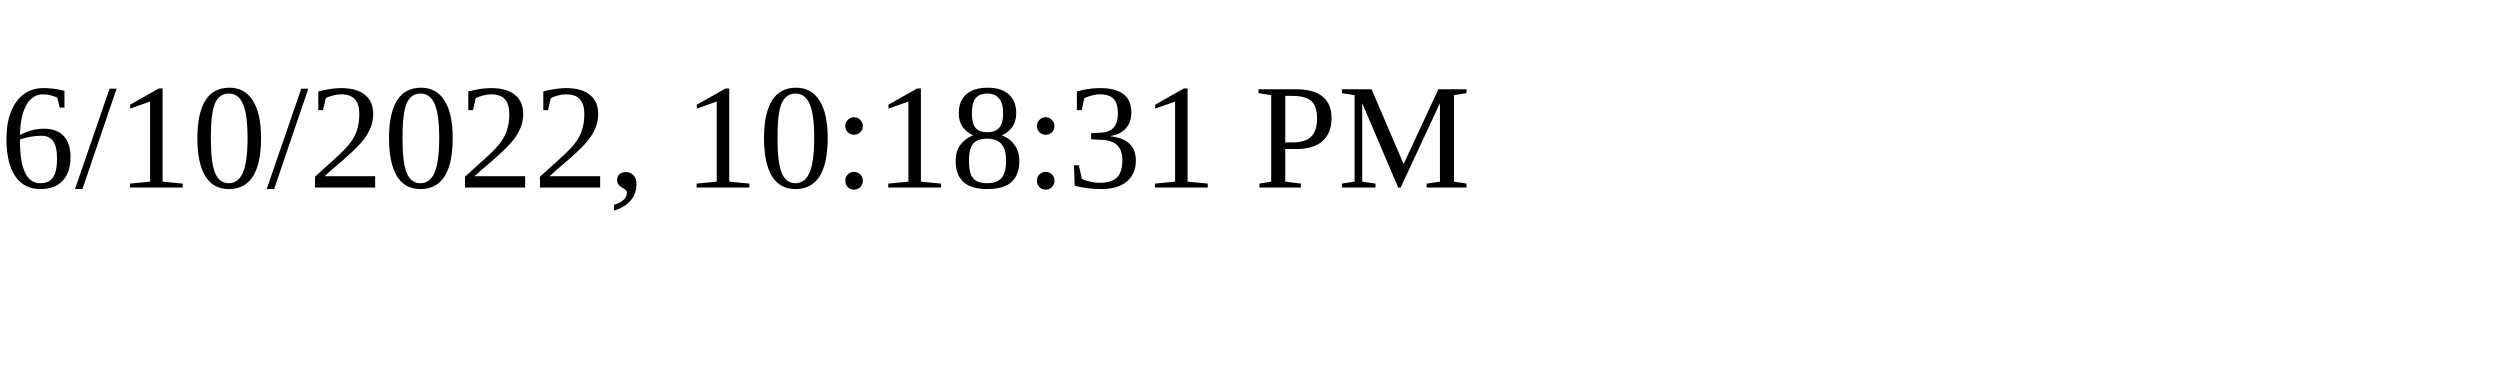
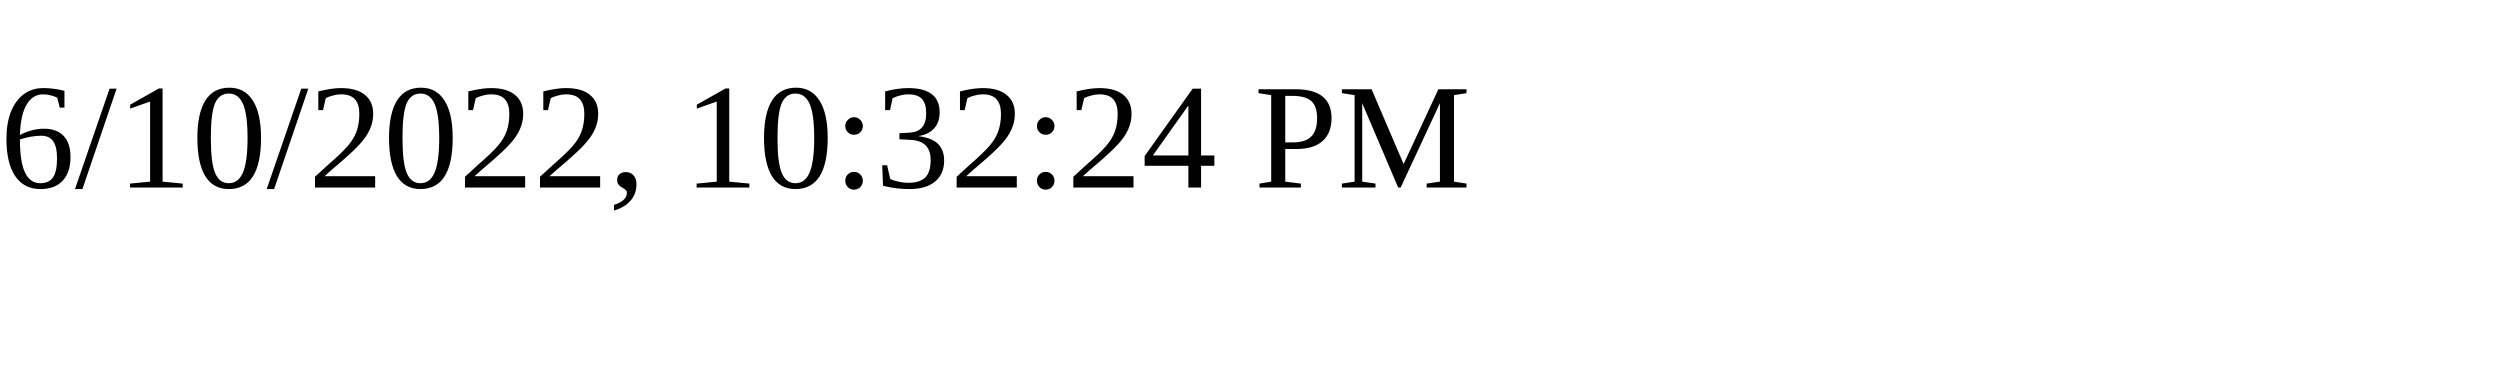
<svg xmlns="http://www.w3.org/2000/svg" height="30" width="200">
-   <text x="0" y="15">6/10/2022, 10:18:31 PM</text>
+   <text x="0" y="15">6/10/2022, 10:32:24 PM</text>
</svg>
